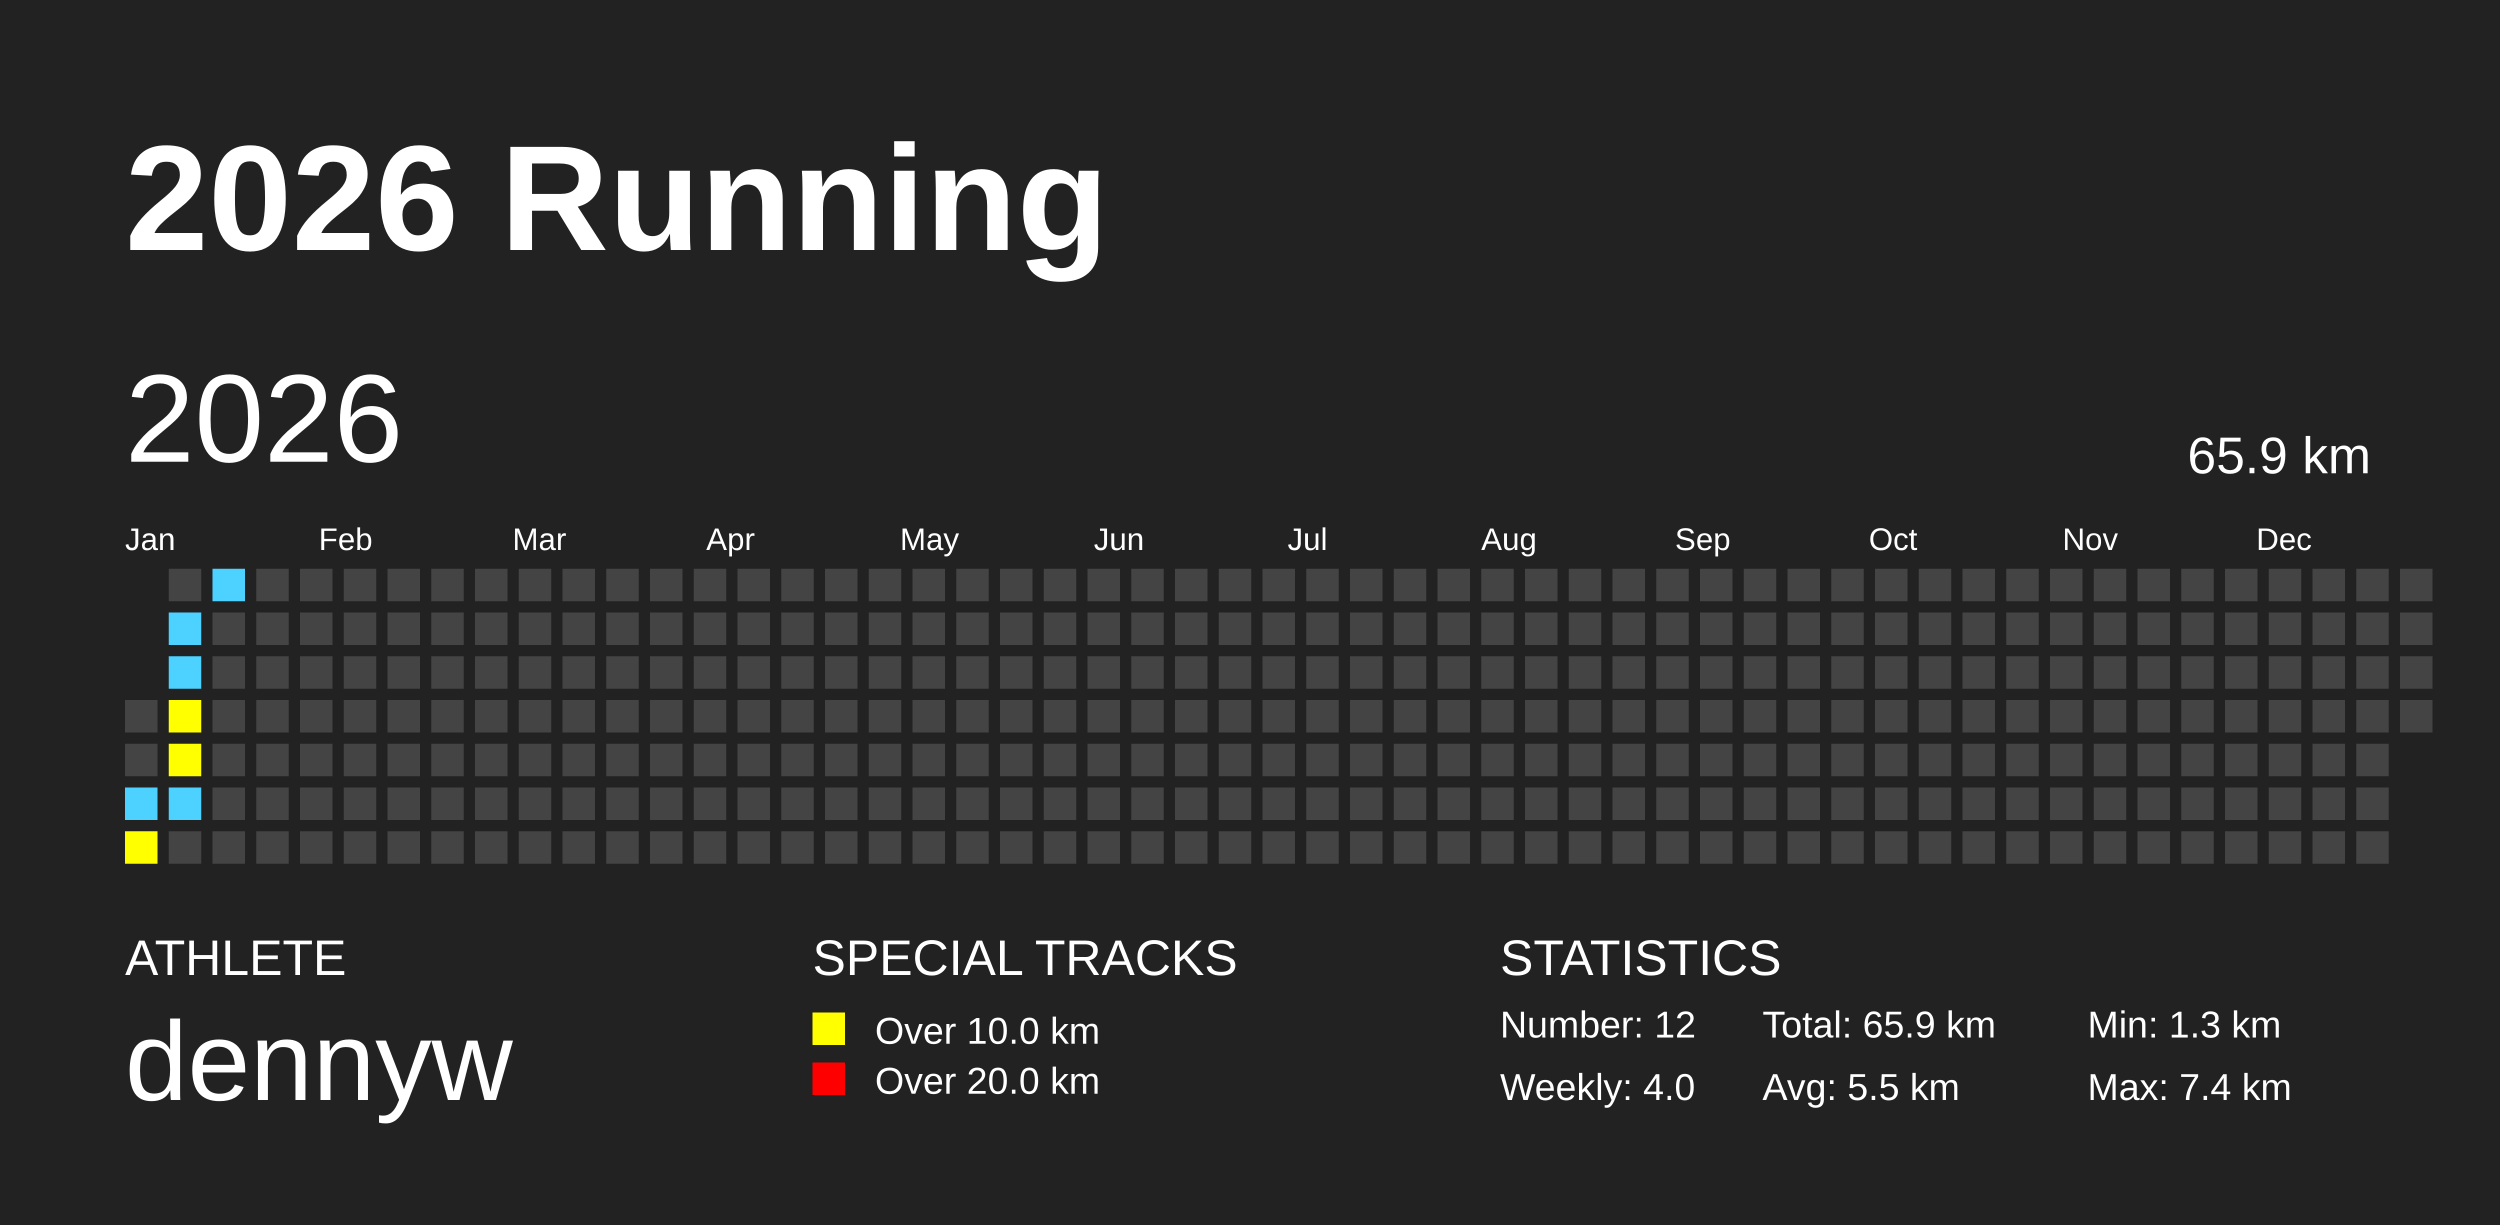
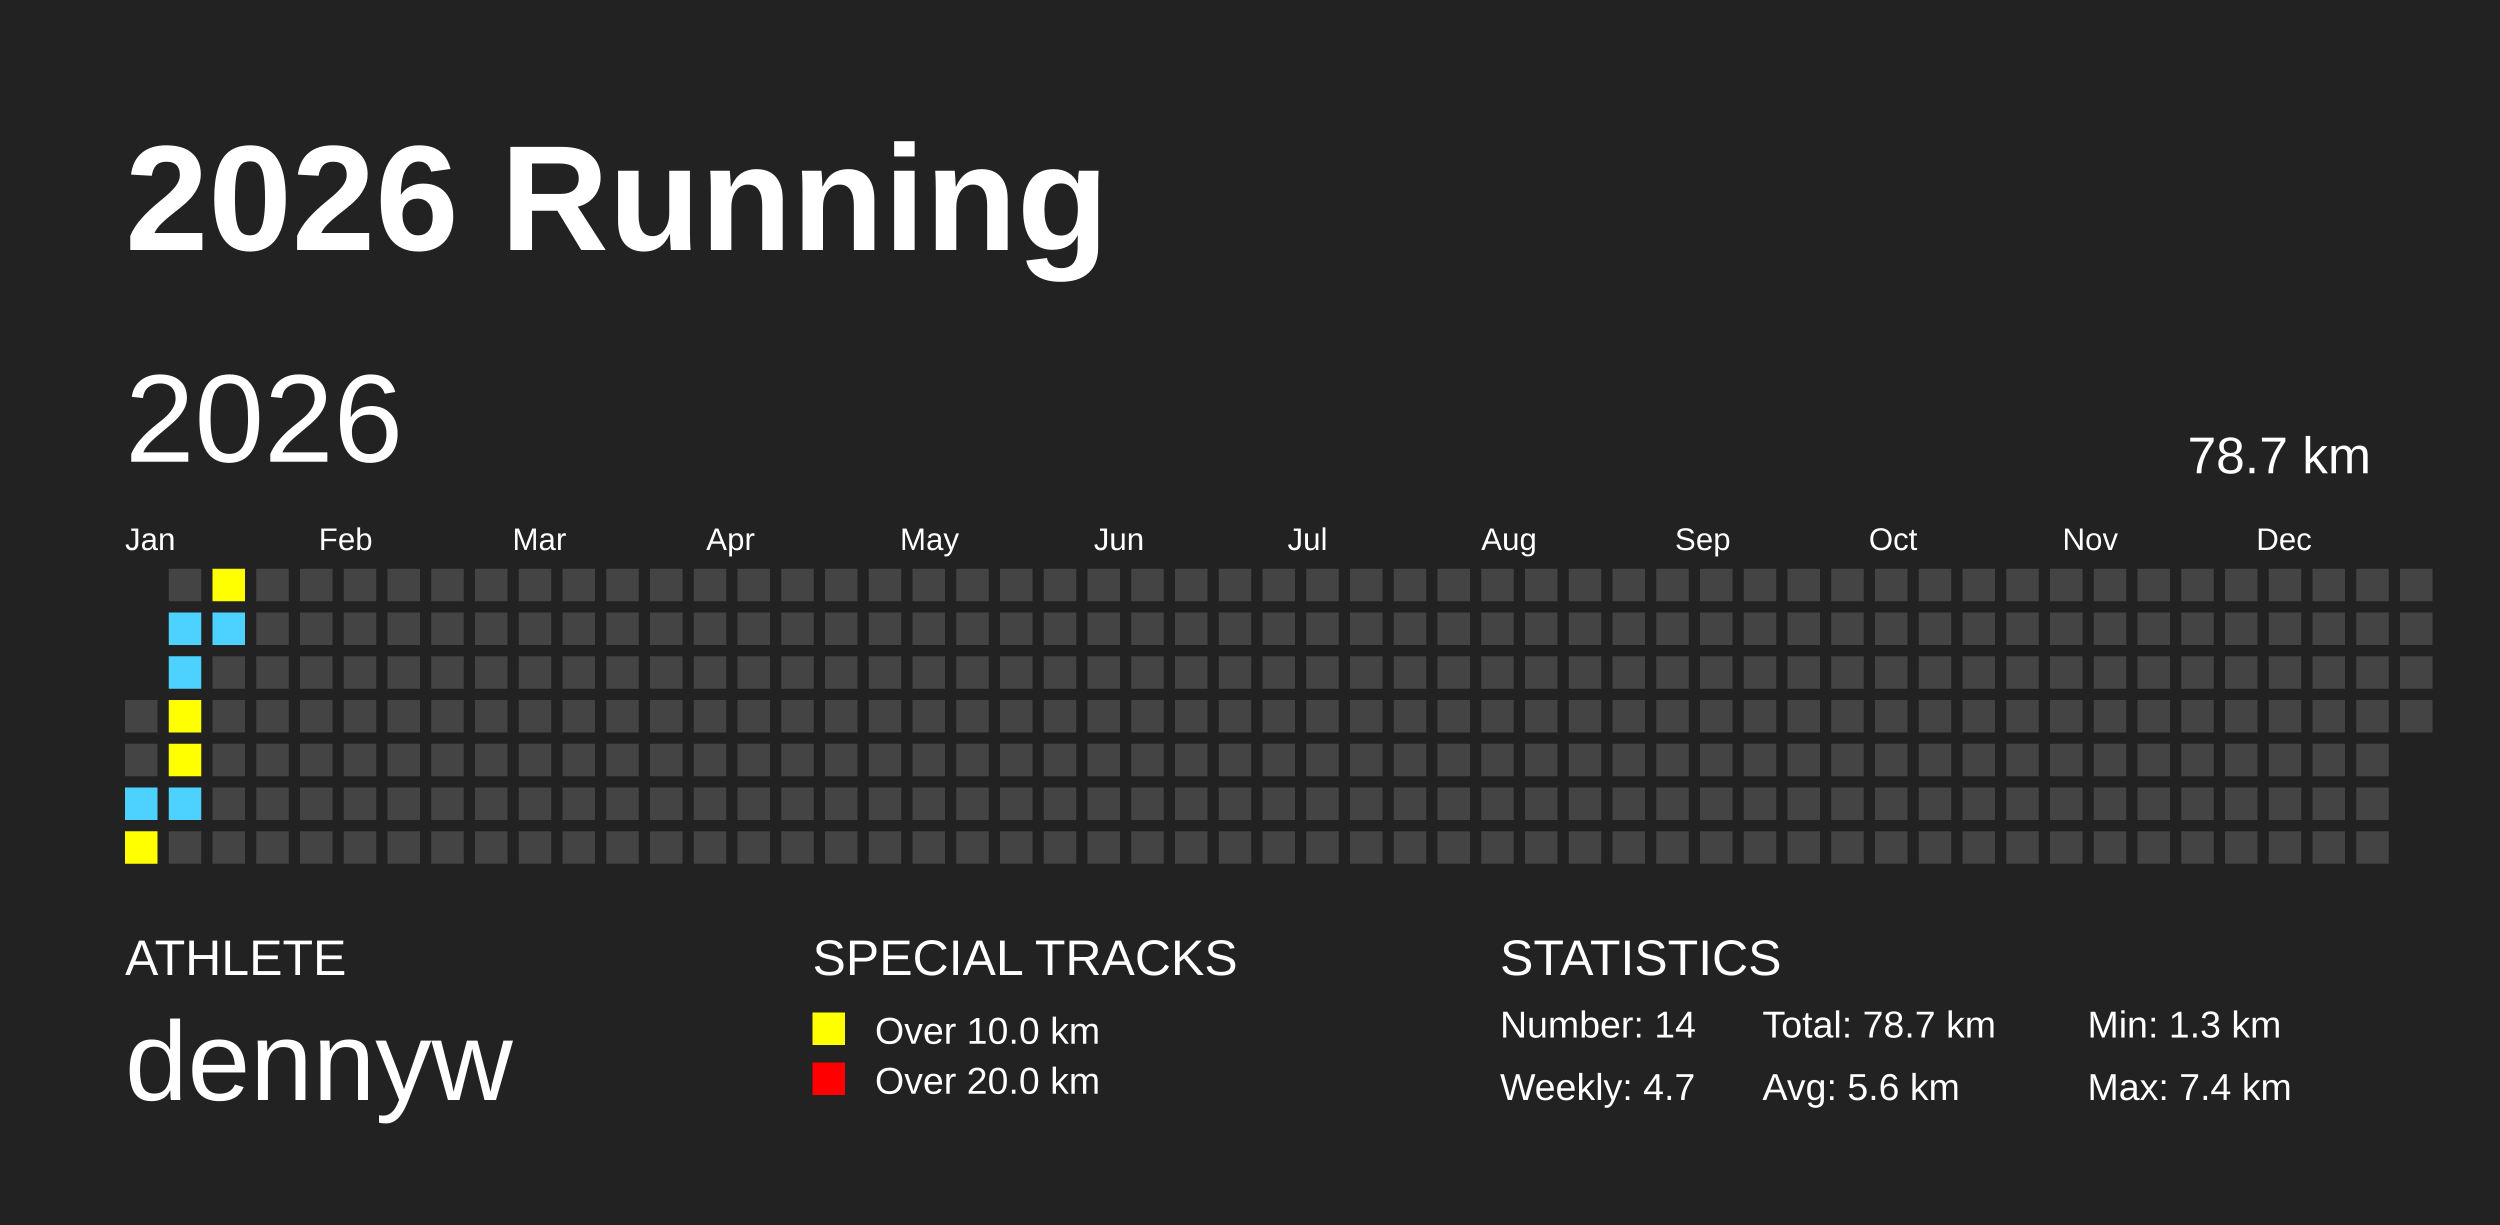
<svg xmlns="http://www.w3.org/2000/svg" baseProfile="full" height="98mm" version="1.1" viewBox="0,0,200,98" width="200mm">
  <defs />
  <rect fill="#222222" height="98" width="200" x="0" y="0" />
  <text fill="#FFFFFF" style="font-size:12px; font-family:Arial; font-weight:bold;" x="10" y="20">2026 Running</text>
  <text fill="#FFFFFF" style="font-size:4px; font-family:Arial" x="10" y="78">ATHLETE</text>
  <text fill="#FFFFFF" style="font-size:9px; font-family:Arial" x="10" y="88">dennyw</text>
  <text fill="#FFFFFF" style="font-size:4px; font-family:Arial" x="65" y="78">SPECIAL TRACKS</text>
  <rect fill="yellow" height="2.6" width="2.6" x="65" y="81" />
  <text fill="#FFFFFF" style="font-size:3px; font-family:Arial" x="70" y="83.5">Over 10.0 km</text>
  <rect fill="red" height="2.6" width="2.6" x="65" y="85" />
  <text fill="#FFFFFF" style="font-size:3px; font-family:Arial" x="70" y="87.5">Over 20.0 km</text>
  <text fill="#FFFFFF" style="font-size:4px; font-family:Arial" x="120" y="78">STATISTICS</text>
-   <text fill="#FFFFFF" style="font-size:3px; font-family:Arial" x="120" y="83">Number: 12</text>
-   <text fill="#FFFFFF" style="font-size:3px; font-family:Arial" x="120" y="88">Weekly: 4.0</text>
-   <text fill="#FFFFFF" style="font-size:3px; font-family:Arial" x="141" y="83">Total: 65.9 km</text>
-   <text fill="#FFFFFF" style="font-size:3px; font-family:Arial" x="141" y="88">Avg: 5.5 km</text>
+   <text fill="#FFFFFF" style="font-size:3px; font-family:Arial" x="120" y="83">Number: 14</text>
+   <text fill="#FFFFFF" style="font-size:3px; font-family:Arial" x="120" y="88">Weekly: 4.7</text>
+   <text fill="#FFFFFF" style="font-size:3px; font-family:Arial" x="141" y="83">Total: 78.7 km</text>
+   <text fill="#FFFFFF" style="font-size:3px; font-family:Arial" x="141" y="88">Avg: 5.6 km</text>
  <text fill="#FFFFFF" style="font-size:3px; font-family:Arial" x="167" y="83">Min: 1.3 km</text>
  <text fill="#FFFFFF" style="font-size:3px; font-family:Arial" x="167" y="88">Max: 7.4 km</text>
  <text dominant-baseline="hanging" fill="#FFFFFF" style="font-size:10.0px; font-family:Arial;" x="10" y="30">2026</text>
-   <text dominant-baseline="hanging" fill="#FFFFFF" style="font-size:4.125px; font-family:Arial;" x="175" y="35">65.9 km</text>
+   <text dominant-baseline="hanging" fill="#FFFFFF" style="font-size:4.125px; font-family:Arial;" x="175" y="35">78.7 km</text>
  <text fill="#FFFFFF" style="font-size:2.5px; font-family:Arial" x="10.0" y="44">Jan</text>
  <text fill="#FFFFFF" style="font-size:2.5px; font-family:Arial" x="25.5" y="44">Feb</text>
  <text fill="#FFFFFF" style="font-size:2.5px; font-family:Arial" x="41.0" y="44">Mar</text>
  <text fill="#FFFFFF" style="font-size:2.5px; font-family:Arial" x="56.5" y="44">Apr</text>
  <text fill="#FFFFFF" style="font-size:2.5px; font-family:Arial" x="72.0" y="44">May</text>
  <text fill="#FFFFFF" style="font-size:2.5px; font-family:Arial" x="87.5" y="44">Jun</text>
  <text fill="#FFFFFF" style="font-size:2.5px; font-family:Arial" x="103.0" y="44">Jul</text>
  <text fill="#FFFFFF" style="font-size:2.5px; font-family:Arial" x="118.5" y="44">Aug</text>
  <text fill="#FFFFFF" style="font-size:2.5px; font-family:Arial" x="134.0" y="44">Sep</text>
  <text fill="#FFFFFF" style="font-size:2.5px; font-family:Arial" x="149.5" y="44">Oct</text>
  <text fill="#FFFFFF" style="font-size:2.5px; font-family:Arial" x="165.0" y="44">Nov</text>
  <text fill="#FFFFFF" style="font-size:2.5px; font-family:Arial" x="180.5" y="44">Dec</text>
  <rect fill="#444444" height="2.6" width="2.6" x="10.0" y="56.0" />
  <rect fill="#444444" height="2.6" width="2.6" x="10.0" y="59.5" />
  <rect fill="#4DD2FF" height="2.6" width="2.6" x="10.0" y="63.0" />
  <rect fill="yellow" height="2.6" width="2.6" x="10.0" y="66.5" />
  <rect fill="#444444" height="2.6" width="2.6" x="13.5" y="45.5" />
  <rect fill="#4DD2FF" height="2.6" width="2.6" x="13.5" y="49.0" />
  <rect fill="#4DD2FF" height="2.6" width="2.6" x="13.5" y="52.5" />
  <rect fill="yellow" height="2.6" width="2.6" x="13.5" y="56.0" />
  <rect fill="yellow" height="2.6" width="2.6" x="13.5" y="59.5" />
  <rect fill="#4DD2FF" height="2.6" width="2.6" x="13.5" y="63.0" />
  <rect fill="#444444" height="2.6" width="2.6" x="13.5" y="66.5" />
-   <rect fill="#4DD2FF" height="2.6" width="2.6" x="17.0" y="45.5" />
-   <rect fill="#444444" height="2.6" width="2.6" x="17.0" y="49.0" />
+   <rect fill="yellow" height="2.6" width="2.6" x="17.0" y="45.5" />
+   <rect fill="#4DD2FF" height="2.6" width="2.6" x="17.0" y="49.0" />
  <rect fill="#444444" height="2.6" width="2.6" x="17.0" y="52.5" />
  <rect fill="#444444" height="2.6" width="2.6" x="17.0" y="56.0" />
  <rect fill="#444444" height="2.6" width="2.6" x="17.0" y="59.5" />
  <rect fill="#444444" height="2.6" width="2.6" x="17.0" y="63.0" />
  <rect fill="#444444" height="2.6" width="2.6" x="17.0" y="66.5" />
  <rect fill="#444444" height="2.6" width="2.6" x="20.5" y="45.5" />
  <rect fill="#444444" height="2.6" width="2.6" x="20.5" y="49.0" />
  <rect fill="#444444" height="2.6" width="2.6" x="20.5" y="52.5" />
  <rect fill="#444444" height="2.6" width="2.6" x="20.5" y="56.0" />
  <rect fill="#444444" height="2.6" width="2.6" x="20.5" y="59.5" />
  <rect fill="#444444" height="2.6" width="2.6" x="20.5" y="63.0" />
  <rect fill="#444444" height="2.6" width="2.6" x="20.5" y="66.5" />
  <rect fill="#444444" height="2.6" width="2.6" x="24.0" y="45.5" />
  <rect fill="#444444" height="2.6" width="2.6" x="24.0" y="49.0" />
  <rect fill="#444444" height="2.6" width="2.6" x="24.0" y="52.5" />
  <rect fill="#444444" height="2.6" width="2.6" x="24.0" y="56.0" />
  <rect fill="#444444" height="2.6" width="2.6" x="24.0" y="59.5" />
  <rect fill="#444444" height="2.6" width="2.6" x="24.0" y="63.0" />
  <rect fill="#444444" height="2.6" width="2.6" x="24.0" y="66.5" />
  <rect fill="#444444" height="2.6" width="2.6" x="27.5" y="45.5" />
  <rect fill="#444444" height="2.6" width="2.6" x="27.5" y="49.0" />
  <rect fill="#444444" height="2.6" width="2.6" x="27.5" y="52.5" />
  <rect fill="#444444" height="2.6" width="2.6" x="27.5" y="56.0" />
  <rect fill="#444444" height="2.6" width="2.6" x="27.5" y="59.5" />
  <rect fill="#444444" height="2.6" width="2.6" x="27.5" y="63.0" />
  <rect fill="#444444" height="2.6" width="2.6" x="27.5" y="66.5" />
  <rect fill="#444444" height="2.6" width="2.6" x="31.0" y="45.5" />
  <rect fill="#444444" height="2.6" width="2.6" x="31.0" y="49.0" />
  <rect fill="#444444" height="2.6" width="2.6" x="31.0" y="52.5" />
  <rect fill="#444444" height="2.6" width="2.6" x="31.0" y="56.0" />
  <rect fill="#444444" height="2.6" width="2.6" x="31.0" y="59.5" />
  <rect fill="#444444" height="2.6" width="2.6" x="31.0" y="63.0" />
  <rect fill="#444444" height="2.6" width="2.6" x="31.0" y="66.5" />
  <rect fill="#444444" height="2.6" width="2.6" x="34.5" y="45.5" />
  <rect fill="#444444" height="2.6" width="2.6" x="34.5" y="49.0" />
  <rect fill="#444444" height="2.6" width="2.6" x="34.5" y="52.5" />
  <rect fill="#444444" height="2.6" width="2.6" x="34.5" y="56.0" />
  <rect fill="#444444" height="2.6" width="2.6" x="34.5" y="59.5" />
  <rect fill="#444444" height="2.6" width="2.6" x="34.5" y="63.0" />
  <rect fill="#444444" height="2.6" width="2.6" x="34.5" y="66.5" />
  <rect fill="#444444" height="2.6" width="2.6" x="38.0" y="45.5" />
  <rect fill="#444444" height="2.6" width="2.6" x="38.0" y="49.0" />
  <rect fill="#444444" height="2.6" width="2.6" x="38.0" y="52.5" />
  <rect fill="#444444" height="2.6" width="2.6" x="38.0" y="56.0" />
  <rect fill="#444444" height="2.6" width="2.6" x="38.0" y="59.5" />
  <rect fill="#444444" height="2.6" width="2.6" x="38.0" y="63.0" />
  <rect fill="#444444" height="2.6" width="2.6" x="38.0" y="66.5" />
  <rect fill="#444444" height="2.6" width="2.6" x="41.5" y="45.5" />
  <rect fill="#444444" height="2.6" width="2.6" x="41.5" y="49.0" />
  <rect fill="#444444" height="2.6" width="2.6" x="41.5" y="52.5" />
  <rect fill="#444444" height="2.6" width="2.6" x="41.5" y="56.0" />
  <rect fill="#444444" height="2.6" width="2.6" x="41.5" y="59.5" />
  <rect fill="#444444" height="2.6" width="2.6" x="41.5" y="63.0" />
  <rect fill="#444444" height="2.6" width="2.6" x="41.5" y="66.5" />
  <rect fill="#444444" height="2.6" width="2.6" x="45.0" y="45.5" />
  <rect fill="#444444" height="2.6" width="2.6" x="45.0" y="49.0" />
  <rect fill="#444444" height="2.6" width="2.6" x="45.0" y="52.5" />
  <rect fill="#444444" height="2.6" width="2.6" x="45.0" y="56.0" />
  <rect fill="#444444" height="2.6" width="2.6" x="45.0" y="59.5" />
  <rect fill="#444444" height="2.6" width="2.6" x="45.0" y="63.0" />
  <rect fill="#444444" height="2.6" width="2.6" x="45.0" y="66.5" />
  <rect fill="#444444" height="2.6" width="2.6" x="48.5" y="45.5" />
  <rect fill="#444444" height="2.6" width="2.6" x="48.5" y="49.0" />
  <rect fill="#444444" height="2.6" width="2.6" x="48.5" y="52.5" />
  <rect fill="#444444" height="2.6" width="2.6" x="48.5" y="56.0" />
  <rect fill="#444444" height="2.6" width="2.6" x="48.5" y="59.5" />
  <rect fill="#444444" height="2.6" width="2.6" x="48.5" y="63.0" />
  <rect fill="#444444" height="2.6" width="2.6" x="48.5" y="66.5" />
  <rect fill="#444444" height="2.6" width="2.6" x="52.0" y="45.5" />
  <rect fill="#444444" height="2.6" width="2.6" x="52.0" y="49.0" />
  <rect fill="#444444" height="2.6" width="2.6" x="52.0" y="52.5" />
  <rect fill="#444444" height="2.6" width="2.6" x="52.0" y="56.0" />
  <rect fill="#444444" height="2.6" width="2.6" x="52.0" y="59.5" />
  <rect fill="#444444" height="2.6" width="2.6" x="52.0" y="63.0" />
  <rect fill="#444444" height="2.6" width="2.6" x="52.0" y="66.5" />
  <rect fill="#444444" height="2.6" width="2.6" x="55.5" y="45.5" />
  <rect fill="#444444" height="2.6" width="2.6" x="55.5" y="49.0" />
  <rect fill="#444444" height="2.6" width="2.6" x="55.5" y="52.5" />
  <rect fill="#444444" height="2.6" width="2.6" x="55.5" y="56.0" />
  <rect fill="#444444" height="2.6" width="2.6" x="55.5" y="59.5" />
  <rect fill="#444444" height="2.6" width="2.6" x="55.5" y="63.0" />
  <rect fill="#444444" height="2.6" width="2.6" x="55.5" y="66.5" />
  <rect fill="#444444" height="2.6" width="2.6" x="59.0" y="45.5" />
  <rect fill="#444444" height="2.6" width="2.6" x="59.0" y="49.0" />
  <rect fill="#444444" height="2.6" width="2.6" x="59.0" y="52.5" />
  <rect fill="#444444" height="2.6" width="2.6" x="59.0" y="56.0" />
  <rect fill="#444444" height="2.6" width="2.6" x="59.0" y="59.5" />
  <rect fill="#444444" height="2.6" width="2.6" x="59.0" y="63.0" />
  <rect fill="#444444" height="2.6" width="2.6" x="59.0" y="66.5" />
  <rect fill="#444444" height="2.6" width="2.6" x="62.5" y="45.5" />
  <rect fill="#444444" height="2.6" width="2.6" x="62.5" y="49.0" />
  <rect fill="#444444" height="2.6" width="2.6" x="62.5" y="52.5" />
  <rect fill="#444444" height="2.6" width="2.6" x="62.5" y="56.0" />
  <rect fill="#444444" height="2.6" width="2.6" x="62.5" y="59.5" />
  <rect fill="#444444" height="2.6" width="2.6" x="62.5" y="63.0" />
  <rect fill="#444444" height="2.6" width="2.6" x="62.5" y="66.5" />
  <rect fill="#444444" height="2.6" width="2.6" x="66.0" y="45.5" />
  <rect fill="#444444" height="2.6" width="2.6" x="66.0" y="49.0" />
  <rect fill="#444444" height="2.6" width="2.6" x="66.0" y="52.5" />
  <rect fill="#444444" height="2.6" width="2.6" x="66.0" y="56.0" />
  <rect fill="#444444" height="2.6" width="2.6" x="66.0" y="59.5" />
  <rect fill="#444444" height="2.6" width="2.6" x="66.0" y="63.0" />
  <rect fill="#444444" height="2.6" width="2.6" x="66.0" y="66.5" />
  <rect fill="#444444" height="2.6" width="2.6" x="69.5" y="45.5" />
  <rect fill="#444444" height="2.6" width="2.6" x="69.5" y="49.0" />
  <rect fill="#444444" height="2.6" width="2.6" x="69.5" y="52.5" />
  <rect fill="#444444" height="2.6" width="2.6" x="69.5" y="56.0" />
  <rect fill="#444444" height="2.6" width="2.6" x="69.5" y="59.5" />
  <rect fill="#444444" height="2.6" width="2.6" x="69.5" y="63.0" />
  <rect fill="#444444" height="2.6" width="2.6" x="69.5" y="66.5" />
  <rect fill="#444444" height="2.6" width="2.6" x="73.0" y="45.5" />
  <rect fill="#444444" height="2.6" width="2.6" x="73.0" y="49.0" />
  <rect fill="#444444" height="2.6" width="2.6" x="73.0" y="52.5" />
  <rect fill="#444444" height="2.6" width="2.6" x="73.0" y="56.0" />
  <rect fill="#444444" height="2.6" width="2.6" x="73.0" y="59.5" />
  <rect fill="#444444" height="2.6" width="2.6" x="73.0" y="63.0" />
  <rect fill="#444444" height="2.6" width="2.6" x="73.0" y="66.5" />
  <rect fill="#444444" height="2.6" width="2.6" x="76.5" y="45.5" />
  <rect fill="#444444" height="2.6" width="2.6" x="76.5" y="49.0" />
  <rect fill="#444444" height="2.6" width="2.6" x="76.5" y="52.5" />
  <rect fill="#444444" height="2.6" width="2.6" x="76.5" y="56.0" />
  <rect fill="#444444" height="2.6" width="2.6" x="76.5" y="59.5" />
  <rect fill="#444444" height="2.6" width="2.6" x="76.5" y="63.0" />
  <rect fill="#444444" height="2.6" width="2.6" x="76.5" y="66.5" />
  <rect fill="#444444" height="2.6" width="2.6" x="80.0" y="45.5" />
  <rect fill="#444444" height="2.6" width="2.6" x="80.0" y="49.0" />
  <rect fill="#444444" height="2.6" width="2.6" x="80.0" y="52.5" />
  <rect fill="#444444" height="2.6" width="2.6" x="80.0" y="56.0" />
  <rect fill="#444444" height="2.6" width="2.6" x="80.0" y="59.5" />
  <rect fill="#444444" height="2.6" width="2.6" x="80.0" y="63.0" />
  <rect fill="#444444" height="2.6" width="2.6" x="80.0" y="66.5" />
  <rect fill="#444444" height="2.6" width="2.6" x="83.5" y="45.5" />
  <rect fill="#444444" height="2.6" width="2.6" x="83.5" y="49.0" />
  <rect fill="#444444" height="2.6" width="2.6" x="83.5" y="52.5" />
  <rect fill="#444444" height="2.6" width="2.6" x="83.5" y="56.0" />
  <rect fill="#444444" height="2.6" width="2.6" x="83.5" y="59.5" />
  <rect fill="#444444" height="2.6" width="2.6" x="83.5" y="63.0" />
  <rect fill="#444444" height="2.6" width="2.6" x="83.5" y="66.5" />
  <rect fill="#444444" height="2.6" width="2.6" x="87.0" y="45.5" />
  <rect fill="#444444" height="2.6" width="2.6" x="87.0" y="49.0" />
  <rect fill="#444444" height="2.6" width="2.6" x="87.0" y="52.5" />
  <rect fill="#444444" height="2.6" width="2.6" x="87.0" y="56.0" />
  <rect fill="#444444" height="2.6" width="2.6" x="87.0" y="59.5" />
  <rect fill="#444444" height="2.6" width="2.6" x="87.0" y="63.0" />
  <rect fill="#444444" height="2.6" width="2.6" x="87.0" y="66.5" />
  <rect fill="#444444" height="2.6" width="2.6" x="90.5" y="45.5" />
  <rect fill="#444444" height="2.6" width="2.6" x="90.5" y="49.0" />
  <rect fill="#444444" height="2.6" width="2.6" x="90.5" y="52.5" />
  <rect fill="#444444" height="2.6" width="2.6" x="90.5" y="56.0" />
  <rect fill="#444444" height="2.6" width="2.6" x="90.5" y="59.5" />
  <rect fill="#444444" height="2.6" width="2.6" x="90.5" y="63.0" />
  <rect fill="#444444" height="2.6" width="2.6" x="90.5" y="66.5" />
  <rect fill="#444444" height="2.6" width="2.6" x="94.0" y="45.5" />
  <rect fill="#444444" height="2.6" width="2.6" x="94.0" y="49.0" />
  <rect fill="#444444" height="2.6" width="2.6" x="94.0" y="52.5" />
  <rect fill="#444444" height="2.6" width="2.6" x="94.0" y="56.0" />
  <rect fill="#444444" height="2.6" width="2.6" x="94.0" y="59.5" />
  <rect fill="#444444" height="2.6" width="2.6" x="94.0" y="63.0" />
  <rect fill="#444444" height="2.6" width="2.6" x="94.0" y="66.5" />
  <rect fill="#444444" height="2.6" width="2.6" x="97.5" y="45.5" />
  <rect fill="#444444" height="2.6" width="2.6" x="97.5" y="49.0" />
  <rect fill="#444444" height="2.6" width="2.6" x="97.5" y="52.5" />
  <rect fill="#444444" height="2.6" width="2.6" x="97.5" y="56.0" />
  <rect fill="#444444" height="2.6" width="2.6" x="97.5" y="59.5" />
  <rect fill="#444444" height="2.6" width="2.6" x="97.5" y="63.0" />
  <rect fill="#444444" height="2.6" width="2.6" x="97.5" y="66.5" />
  <rect fill="#444444" height="2.6" width="2.6" x="101.0" y="45.5" />
  <rect fill="#444444" height="2.6" width="2.6" x="101.0" y="49.0" />
  <rect fill="#444444" height="2.6" width="2.6" x="101.0" y="52.5" />
  <rect fill="#444444" height="2.6" width="2.6" x="101.0" y="56.0" />
  <rect fill="#444444" height="2.6" width="2.6" x="101.0" y="59.5" />
  <rect fill="#444444" height="2.6" width="2.6" x="101.0" y="63.0" />
  <rect fill="#444444" height="2.6" width="2.6" x="101.0" y="66.5" />
  <rect fill="#444444" height="2.6" width="2.6" x="104.5" y="45.5" />
  <rect fill="#444444" height="2.6" width="2.6" x="104.5" y="49.0" />
  <rect fill="#444444" height="2.6" width="2.6" x="104.5" y="52.5" />
  <rect fill="#444444" height="2.6" width="2.6" x="104.5" y="56.0" />
  <rect fill="#444444" height="2.6" width="2.6" x="104.5" y="59.5" />
  <rect fill="#444444" height="2.6" width="2.6" x="104.5" y="63.0" />
  <rect fill="#444444" height="2.6" width="2.6" x="104.5" y="66.5" />
  <rect fill="#444444" height="2.6" width="2.6" x="108.0" y="45.5" />
  <rect fill="#444444" height="2.6" width="2.6" x="108.0" y="49.0" />
  <rect fill="#444444" height="2.6" width="2.6" x="108.0" y="52.5" />
  <rect fill="#444444" height="2.6" width="2.6" x="108.0" y="56.0" />
  <rect fill="#444444" height="2.6" width="2.6" x="108.0" y="59.5" />
  <rect fill="#444444" height="2.6" width="2.6" x="108.0" y="63.0" />
  <rect fill="#444444" height="2.6" width="2.6" x="108.0" y="66.5" />
  <rect fill="#444444" height="2.6" width="2.6" x="111.5" y="45.5" />
  <rect fill="#444444" height="2.6" width="2.6" x="111.5" y="49.0" />
  <rect fill="#444444" height="2.6" width="2.6" x="111.5" y="52.5" />
  <rect fill="#444444" height="2.6" width="2.6" x="111.5" y="56.0" />
  <rect fill="#444444" height="2.6" width="2.6" x="111.5" y="59.5" />
  <rect fill="#444444" height="2.6" width="2.6" x="111.5" y="63.0" />
  <rect fill="#444444" height="2.6" width="2.6" x="111.5" y="66.5" />
  <rect fill="#444444" height="2.6" width="2.6" x="115.0" y="45.5" />
  <rect fill="#444444" height="2.6" width="2.6" x="115.0" y="49.0" />
  <rect fill="#444444" height="2.6" width="2.6" x="115.0" y="52.5" />
  <rect fill="#444444" height="2.6" width="2.6" x="115.0" y="56.0" />
  <rect fill="#444444" height="2.6" width="2.6" x="115.0" y="59.5" />
  <rect fill="#444444" height="2.6" width="2.6" x="115.0" y="63.0" />
  <rect fill="#444444" height="2.6" width="2.6" x="115.0" y="66.5" />
  <rect fill="#444444" height="2.6" width="2.6" x="118.5" y="45.5" />
  <rect fill="#444444" height="2.6" width="2.6" x="118.5" y="49.0" />
  <rect fill="#444444" height="2.6" width="2.6" x="118.5" y="52.5" />
  <rect fill="#444444" height="2.6" width="2.6" x="118.5" y="56.0" />
  <rect fill="#444444" height="2.6" width="2.6" x="118.5" y="59.5" />
  <rect fill="#444444" height="2.6" width="2.6" x="118.5" y="63.0" />
  <rect fill="#444444" height="2.6" width="2.6" x="118.5" y="66.5" />
  <rect fill="#444444" height="2.6" width="2.6" x="122.0" y="45.5" />
  <rect fill="#444444" height="2.6" width="2.6" x="122.0" y="49.0" />
  <rect fill="#444444" height="2.6" width="2.6" x="122.0" y="52.5" />
  <rect fill="#444444" height="2.6" width="2.6" x="122.0" y="56.0" />
  <rect fill="#444444" height="2.6" width="2.6" x="122.0" y="59.5" />
  <rect fill="#444444" height="2.6" width="2.6" x="122.0" y="63.0" />
  <rect fill="#444444" height="2.6" width="2.6" x="122.0" y="66.5" />
  <rect fill="#444444" height="2.6" width="2.6" x="125.5" y="45.5" />
  <rect fill="#444444" height="2.6" width="2.6" x="125.5" y="49.0" />
  <rect fill="#444444" height="2.6" width="2.6" x="125.5" y="52.5" />
  <rect fill="#444444" height="2.6" width="2.6" x="125.5" y="56.0" />
  <rect fill="#444444" height="2.6" width="2.6" x="125.5" y="59.5" />
  <rect fill="#444444" height="2.6" width="2.6" x="125.5" y="63.0" />
  <rect fill="#444444" height="2.6" width="2.6" x="125.5" y="66.5" />
  <rect fill="#444444" height="2.6" width="2.6" x="129.0" y="45.5" />
  <rect fill="#444444" height="2.6" width="2.6" x="129.0" y="49.0" />
  <rect fill="#444444" height="2.6" width="2.6" x="129.0" y="52.5" />
  <rect fill="#444444" height="2.6" width="2.6" x="129.0" y="56.0" />
  <rect fill="#444444" height="2.6" width="2.6" x="129.0" y="59.5" />
  <rect fill="#444444" height="2.6" width="2.6" x="129.0" y="63.0" />
  <rect fill="#444444" height="2.6" width="2.6" x="129.0" y="66.5" />
  <rect fill="#444444" height="2.6" width="2.6" x="132.5" y="45.5" />
  <rect fill="#444444" height="2.6" width="2.6" x="132.5" y="49.0" />
  <rect fill="#444444" height="2.6" width="2.6" x="132.5" y="52.5" />
  <rect fill="#444444" height="2.6" width="2.6" x="132.5" y="56.0" />
  <rect fill="#444444" height="2.6" width="2.6" x="132.5" y="59.5" />
  <rect fill="#444444" height="2.6" width="2.6" x="132.5" y="63.0" />
  <rect fill="#444444" height="2.6" width="2.6" x="132.5" y="66.5" />
  <rect fill="#444444" height="2.6" width="2.6" x="136.0" y="45.5" />
  <rect fill="#444444" height="2.6" width="2.6" x="136.0" y="49.0" />
  <rect fill="#444444" height="2.6" width="2.6" x="136.0" y="52.5" />
  <rect fill="#444444" height="2.6" width="2.6" x="136.0" y="56.0" />
  <rect fill="#444444" height="2.6" width="2.6" x="136.0" y="59.5" />
  <rect fill="#444444" height="2.6" width="2.6" x="136.0" y="63.0" />
  <rect fill="#444444" height="2.6" width="2.6" x="136.0" y="66.5" />
  <rect fill="#444444" height="2.6" width="2.6" x="139.5" y="45.5" />
  <rect fill="#444444" height="2.6" width="2.6" x="139.5" y="49.0" />
  <rect fill="#444444" height="2.6" width="2.6" x="139.5" y="52.5" />
  <rect fill="#444444" height="2.6" width="2.6" x="139.5" y="56.0" />
  <rect fill="#444444" height="2.6" width="2.6" x="139.5" y="59.5" />
  <rect fill="#444444" height="2.6" width="2.6" x="139.5" y="63.0" />
  <rect fill="#444444" height="2.6" width="2.6" x="139.5" y="66.5" />
  <rect fill="#444444" height="2.6" width="2.6" x="143.0" y="45.5" />
  <rect fill="#444444" height="2.6" width="2.6" x="143.0" y="49.0" />
  <rect fill="#444444" height="2.6" width="2.6" x="143.0" y="52.5" />
  <rect fill="#444444" height="2.6" width="2.6" x="143.0" y="56.0" />
  <rect fill="#444444" height="2.6" width="2.6" x="143.0" y="59.5" />
  <rect fill="#444444" height="2.6" width="2.6" x="143.0" y="63.0" />
  <rect fill="#444444" height="2.6" width="2.6" x="143.0" y="66.5" />
  <rect fill="#444444" height="2.6" width="2.6" x="146.5" y="45.5" />
  <rect fill="#444444" height="2.6" width="2.6" x="146.5" y="49.0" />
  <rect fill="#444444" height="2.6" width="2.6" x="146.5" y="52.5" />
  <rect fill="#444444" height="2.6" width="2.6" x="146.5" y="56.0" />
  <rect fill="#444444" height="2.6" width="2.6" x="146.5" y="59.5" />
  <rect fill="#444444" height="2.6" width="2.6" x="146.5" y="63.0" />
  <rect fill="#444444" height="2.6" width="2.6" x="146.5" y="66.5" />
  <rect fill="#444444" height="2.6" width="2.6" x="150.0" y="45.5" />
  <rect fill="#444444" height="2.6" width="2.6" x="150.0" y="49.0" />
  <rect fill="#444444" height="2.6" width="2.6" x="150.0" y="52.5" />
  <rect fill="#444444" height="2.6" width="2.6" x="150.0" y="56.0" />
  <rect fill="#444444" height="2.6" width="2.6" x="150.0" y="59.5" />
  <rect fill="#444444" height="2.6" width="2.6" x="150.0" y="63.0" />
  <rect fill="#444444" height="2.6" width="2.6" x="150.0" y="66.5" />
  <rect fill="#444444" height="2.6" width="2.6" x="153.5" y="45.5" />
  <rect fill="#444444" height="2.6" width="2.6" x="153.5" y="49.0" />
  <rect fill="#444444" height="2.6" width="2.6" x="153.5" y="52.5" />
  <rect fill="#444444" height="2.6" width="2.6" x="153.5" y="56.0" />
  <rect fill="#444444" height="2.6" width="2.6" x="153.5" y="59.5" />
  <rect fill="#444444" height="2.6" width="2.6" x="153.5" y="63.0" />
  <rect fill="#444444" height="2.6" width="2.6" x="153.5" y="66.5" />
  <rect fill="#444444" height="2.6" width="2.6" x="157.0" y="45.5" />
  <rect fill="#444444" height="2.6" width="2.6" x="157.0" y="49.0" />
  <rect fill="#444444" height="2.6" width="2.6" x="157.0" y="52.5" />
  <rect fill="#444444" height="2.6" width="2.6" x="157.0" y="56.0" />
  <rect fill="#444444" height="2.6" width="2.6" x="157.0" y="59.5" />
  <rect fill="#444444" height="2.6" width="2.6" x="157.0" y="63.0" />
  <rect fill="#444444" height="2.6" width="2.6" x="157.0" y="66.5" />
  <rect fill="#444444" height="2.6" width="2.6" x="160.5" y="45.5" />
  <rect fill="#444444" height="2.6" width="2.6" x="160.5" y="49.0" />
  <rect fill="#444444" height="2.6" width="2.6" x="160.5" y="52.5" />
  <rect fill="#444444" height="2.6" width="2.6" x="160.5" y="56.0" />
  <rect fill="#444444" height="2.6" width="2.6" x="160.5" y="59.5" />
  <rect fill="#444444" height="2.6" width="2.6" x="160.5" y="63.0" />
  <rect fill="#444444" height="2.6" width="2.6" x="160.5" y="66.5" />
  <rect fill="#444444" height="2.6" width="2.6" x="164.0" y="45.5" />
  <rect fill="#444444" height="2.6" width="2.6" x="164.0" y="49.0" />
  <rect fill="#444444" height="2.6" width="2.6" x="164.0" y="52.5" />
  <rect fill="#444444" height="2.6" width="2.6" x="164.0" y="56.0" />
  <rect fill="#444444" height="2.6" width="2.6" x="164.0" y="59.5" />
  <rect fill="#444444" height="2.6" width="2.6" x="164.0" y="63.0" />
  <rect fill="#444444" height="2.6" width="2.6" x="164.0" y="66.5" />
  <rect fill="#444444" height="2.6" width="2.6" x="167.5" y="45.5" />
  <rect fill="#444444" height="2.6" width="2.6" x="167.5" y="49.0" />
  <rect fill="#444444" height="2.6" width="2.6" x="167.5" y="52.5" />
  <rect fill="#444444" height="2.6" width="2.6" x="167.5" y="56.0" />
  <rect fill="#444444" height="2.6" width="2.6" x="167.5" y="59.5" />
  <rect fill="#444444" height="2.6" width="2.6" x="167.5" y="63.0" />
  <rect fill="#444444" height="2.6" width="2.6" x="167.5" y="66.5" />
  <rect fill="#444444" height="2.6" width="2.6" x="171.0" y="45.5" />
  <rect fill="#444444" height="2.6" width="2.6" x="171.0" y="49.0" />
  <rect fill="#444444" height="2.6" width="2.6" x="171.0" y="52.5" />
  <rect fill="#444444" height="2.6" width="2.6" x="171.0" y="56.0" />
  <rect fill="#444444" height="2.6" width="2.6" x="171.0" y="59.5" />
  <rect fill="#444444" height="2.6" width="2.6" x="171.0" y="63.0" />
  <rect fill="#444444" height="2.6" width="2.6" x="171.0" y="66.5" />
  <rect fill="#444444" height="2.6" width="2.6" x="174.5" y="45.5" />
  <rect fill="#444444" height="2.6" width="2.6" x="174.5" y="49.0" />
  <rect fill="#444444" height="2.6" width="2.6" x="174.5" y="52.5" />
  <rect fill="#444444" height="2.6" width="2.6" x="174.5" y="56.0" />
  <rect fill="#444444" height="2.6" width="2.6" x="174.5" y="59.5" />
  <rect fill="#444444" height="2.6" width="2.6" x="174.5" y="63.0" />
  <rect fill="#444444" height="2.6" width="2.6" x="174.5" y="66.5" />
  <rect fill="#444444" height="2.6" width="2.6" x="178.0" y="45.5" />
  <rect fill="#444444" height="2.6" width="2.6" x="178.0" y="49.0" />
  <rect fill="#444444" height="2.6" width="2.6" x="178.0" y="52.5" />
  <rect fill="#444444" height="2.6" width="2.6" x="178.0" y="56.0" />
  <rect fill="#444444" height="2.6" width="2.6" x="178.0" y="59.5" />
  <rect fill="#444444" height="2.6" width="2.6" x="178.0" y="63.0" />
  <rect fill="#444444" height="2.6" width="2.6" x="178.0" y="66.5" />
  <rect fill="#444444" height="2.6" width="2.6" x="181.5" y="45.5" />
  <rect fill="#444444" height="2.6" width="2.6" x="181.5" y="49.0" />
  <rect fill="#444444" height="2.6" width="2.6" x="181.5" y="52.5" />
  <rect fill="#444444" height="2.6" width="2.6" x="181.5" y="56.0" />
  <rect fill="#444444" height="2.6" width="2.6" x="181.5" y="59.5" />
  <rect fill="#444444" height="2.6" width="2.6" x="181.5" y="63.0" />
  <rect fill="#444444" height="2.6" width="2.6" x="181.5" y="66.5" />
  <rect fill="#444444" height="2.6" width="2.6" x="185.0" y="45.5" />
  <rect fill="#444444" height="2.6" width="2.6" x="185.0" y="49.0" />
  <rect fill="#444444" height="2.6" width="2.6" x="185.0" y="52.5" />
  <rect fill="#444444" height="2.6" width="2.6" x="185.0" y="56.0" />
  <rect fill="#444444" height="2.6" width="2.6" x="185.0" y="59.5" />
  <rect fill="#444444" height="2.6" width="2.6" x="185.0" y="63.0" />
  <rect fill="#444444" height="2.6" width="2.6" x="185.0" y="66.5" />
  <rect fill="#444444" height="2.6" width="2.6" x="188.5" y="45.5" />
  <rect fill="#444444" height="2.6" width="2.6" x="188.5" y="49.0" />
  <rect fill="#444444" height="2.6" width="2.6" x="188.5" y="52.5" />
  <rect fill="#444444" height="2.6" width="2.6" x="188.5" y="56.0" />
  <rect fill="#444444" height="2.6" width="2.6" x="188.5" y="59.5" />
  <rect fill="#444444" height="2.6" width="2.6" x="188.5" y="63.0" />
  <rect fill="#444444" height="2.6" width="2.6" x="188.5" y="66.5" />
  <rect fill="#444444" height="2.6" width="2.6" x="192.0" y="45.5" />
  <rect fill="#444444" height="2.6" width="2.6" x="192.0" y="49.0" />
  <rect fill="#444444" height="2.6" width="2.6" x="192.0" y="52.5" />
  <rect fill="#444444" height="2.6" width="2.6" x="192.0" y="56.0" />
</svg>
